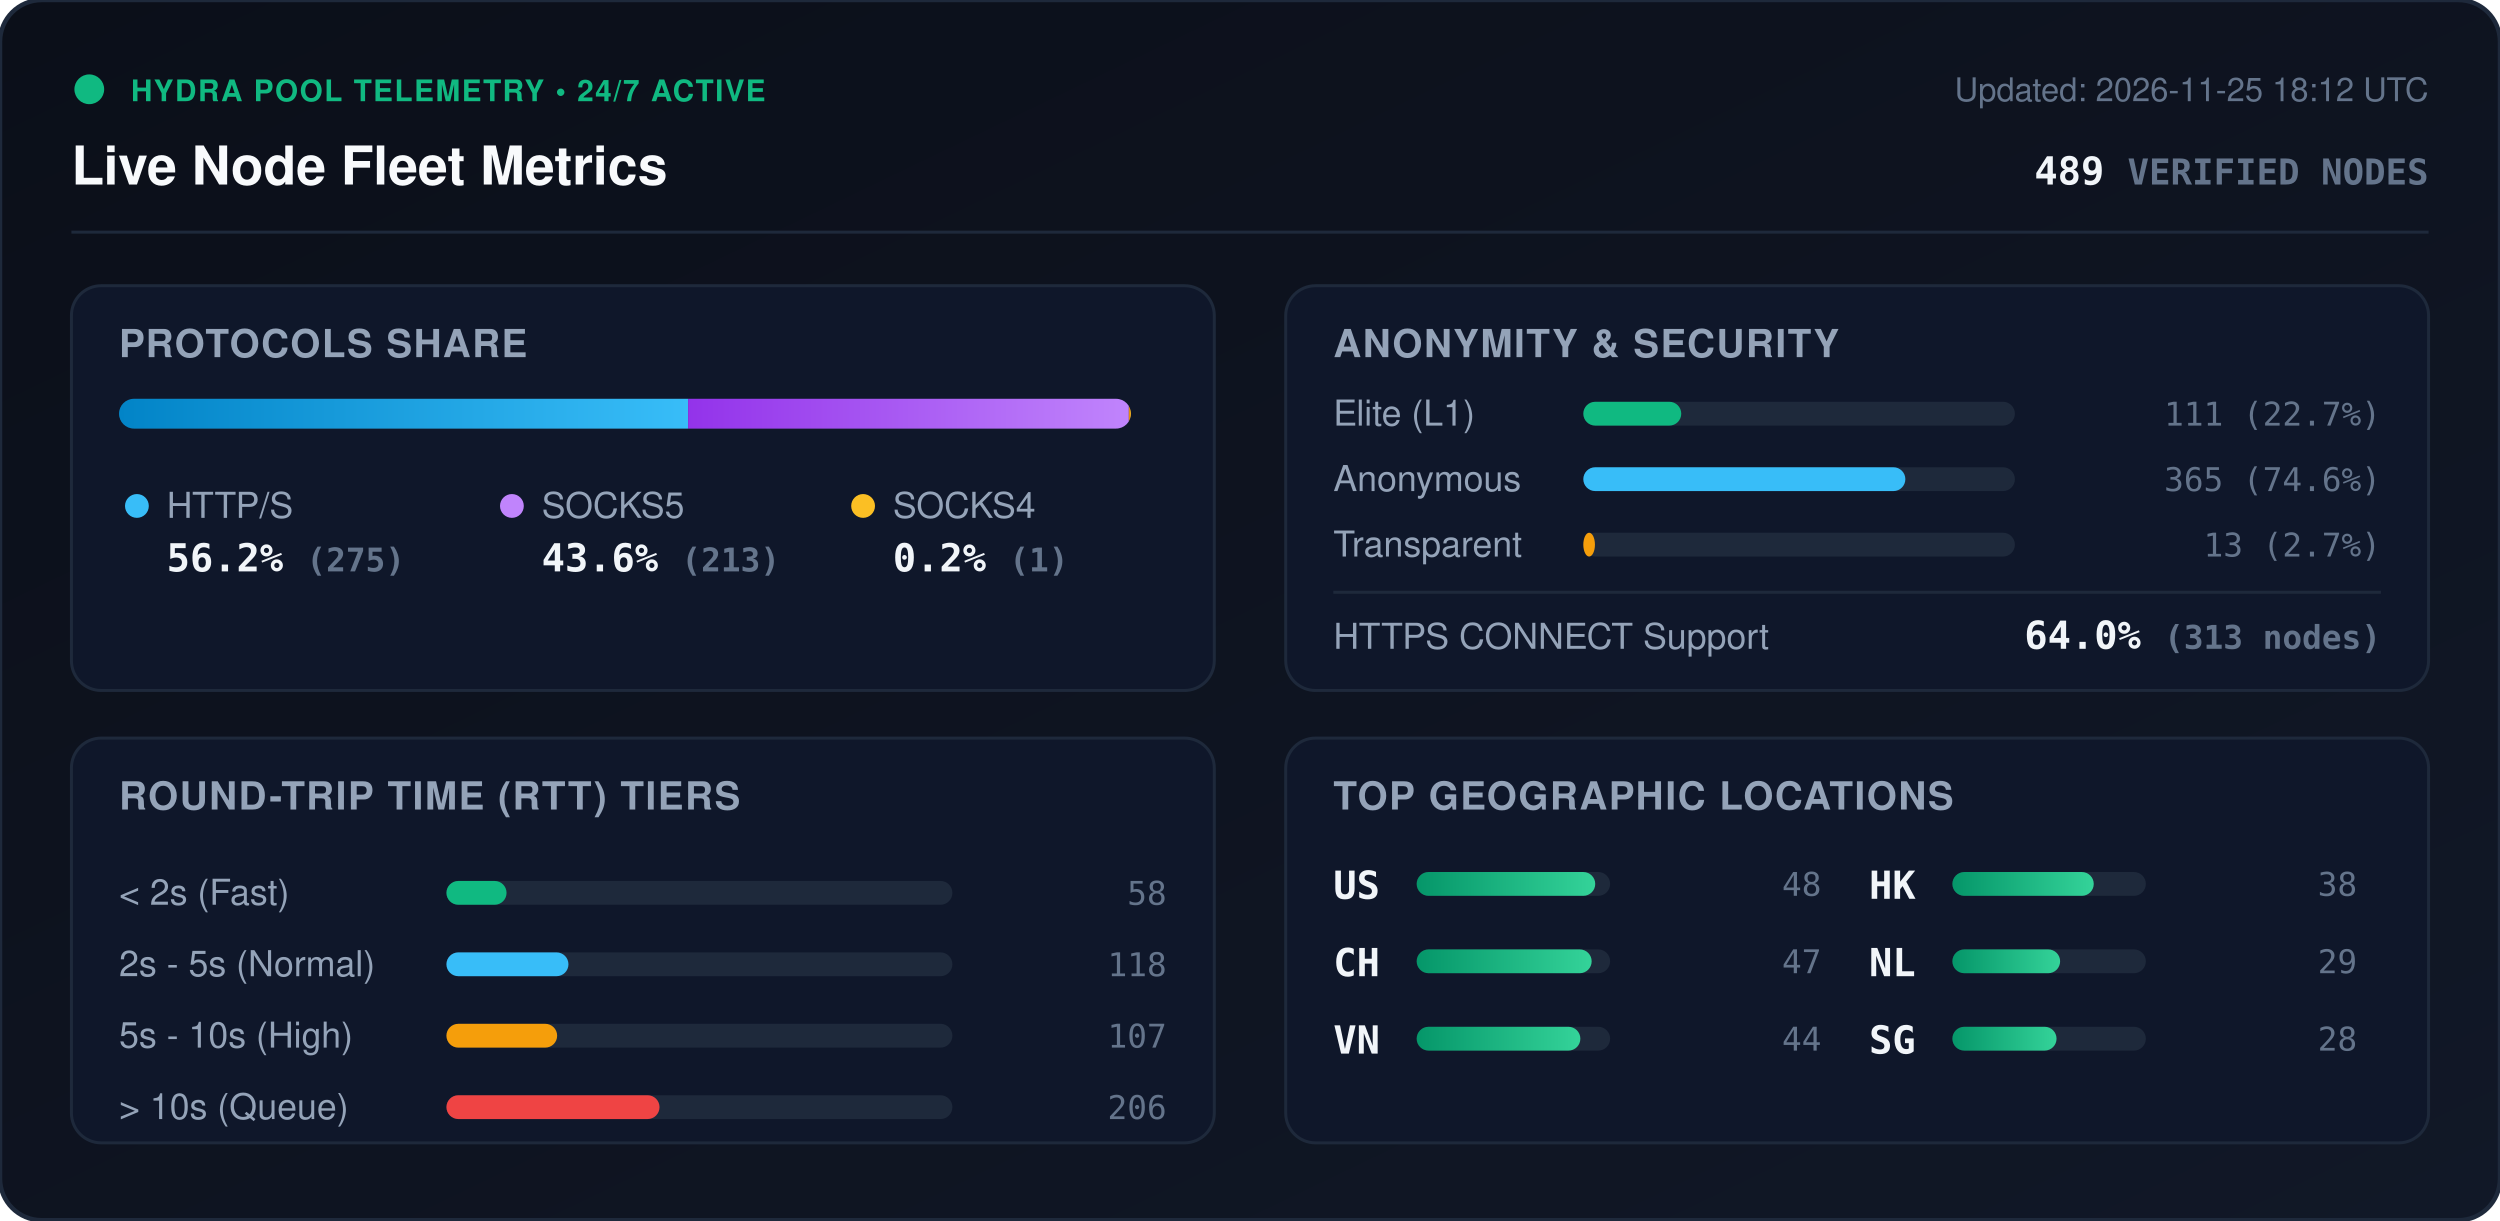
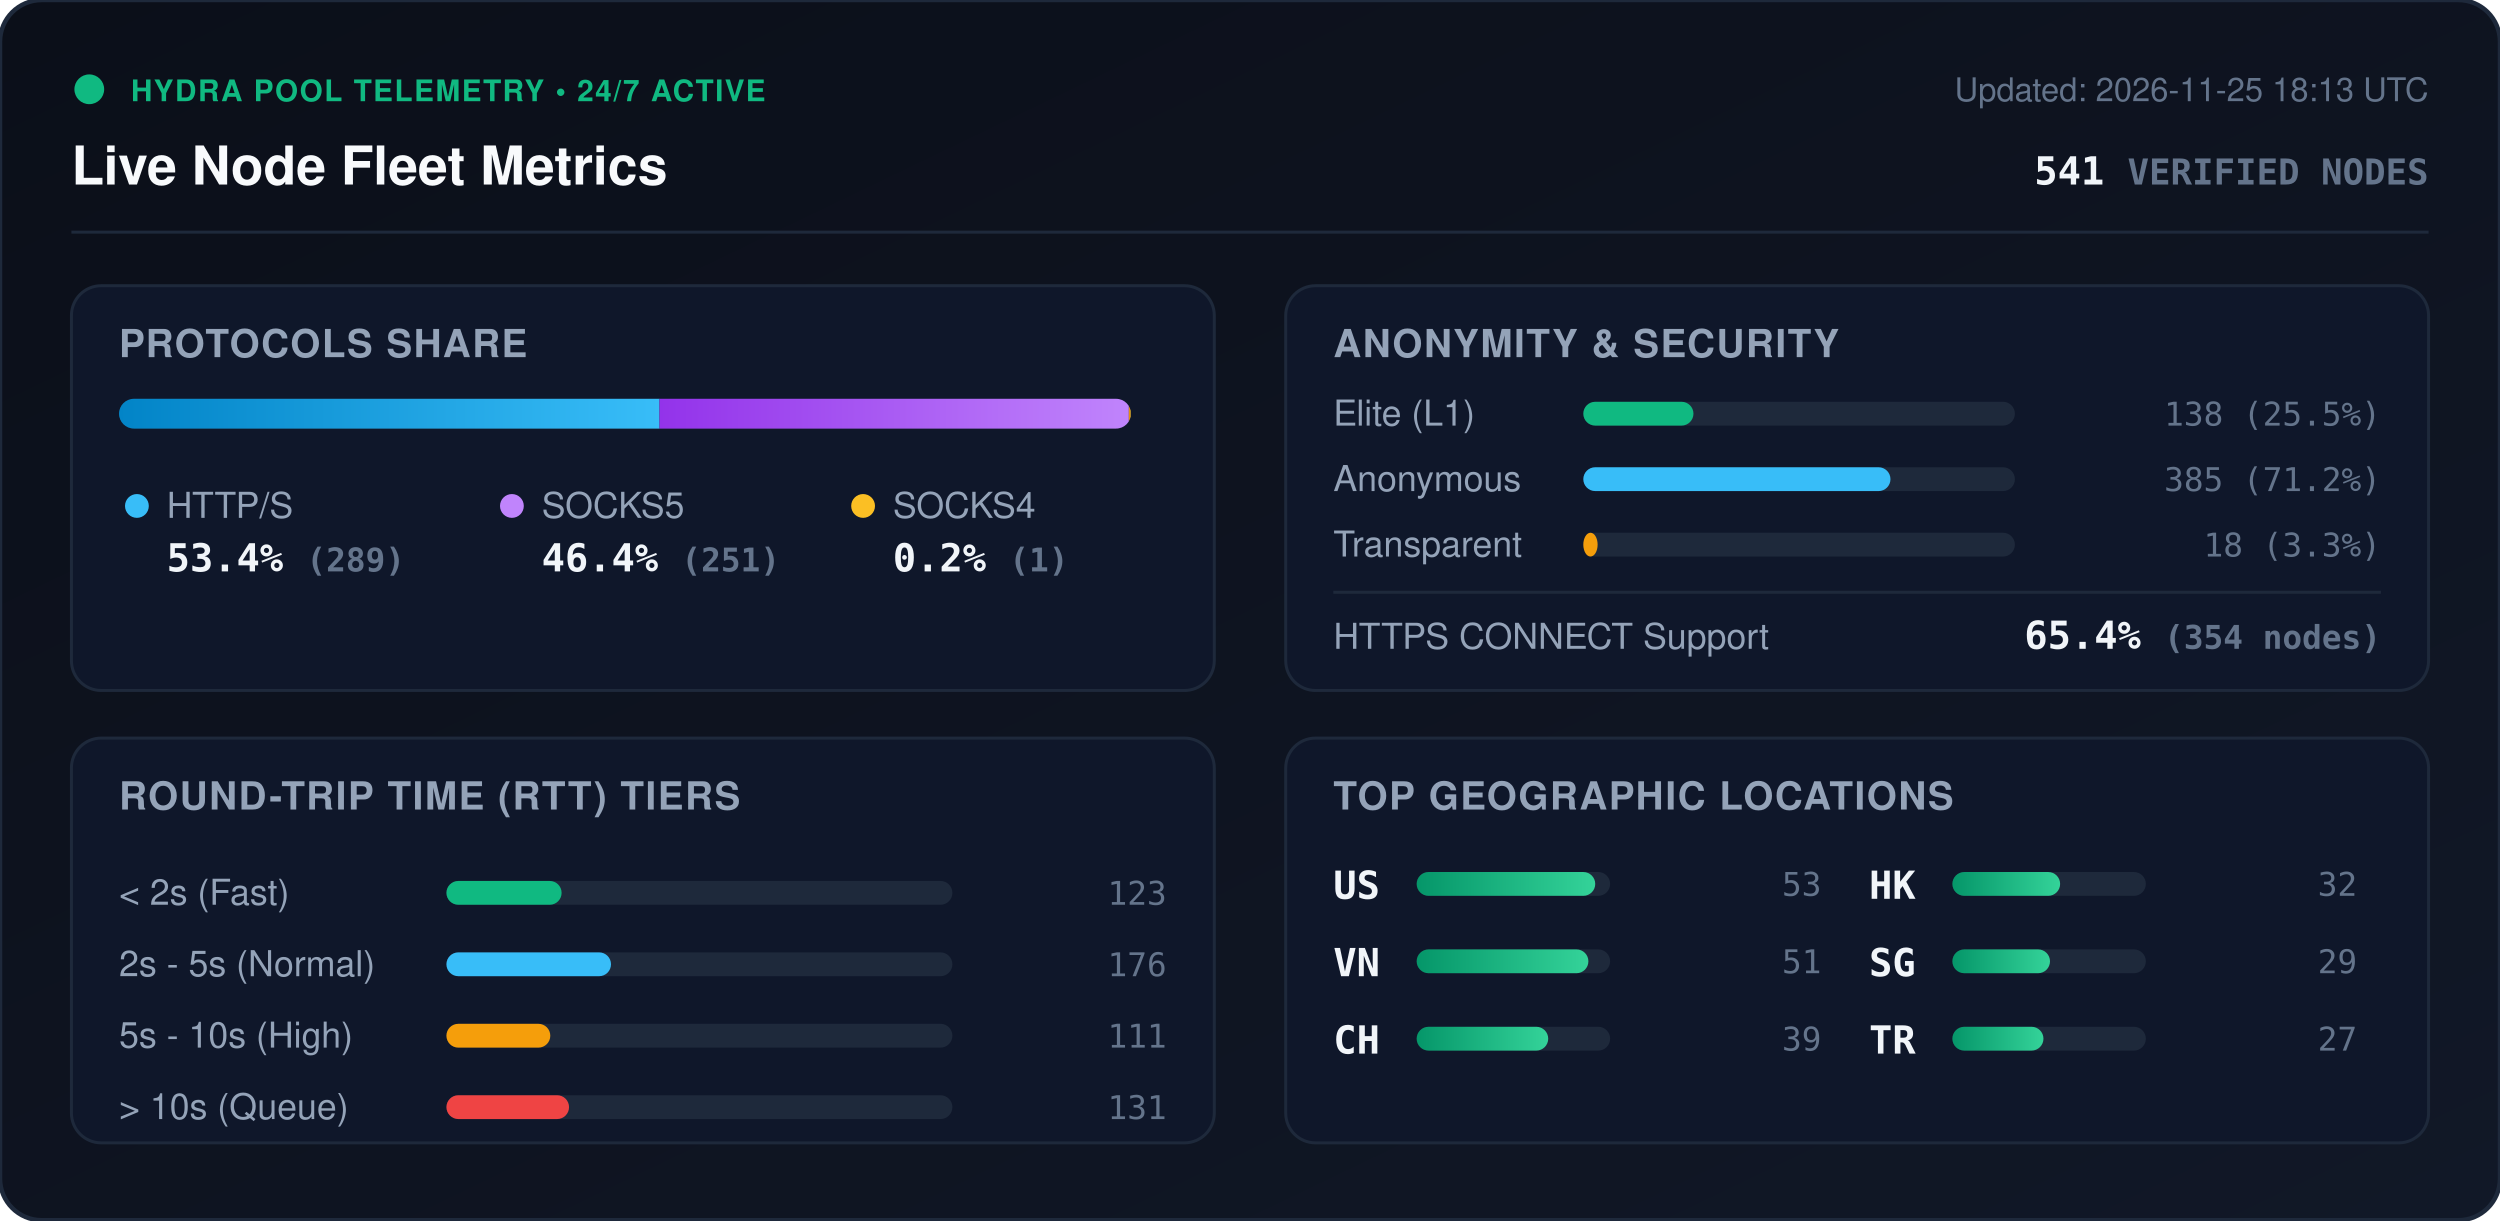
<svg xmlns="http://www.w3.org/2000/svg" viewBox="0 0 840 410" width="840" height="410" style="max-width: 100%; height: auto;">
  <defs>
    <linearGradient id="bg" x1="0%" y1="0%" x2="100%" y2="100%">
      <stop offset="0%" stop-color="#0b0f19" />
      <stop offset="100%" stop-color="#111827" />
    </linearGradient>
    <linearGradient id="bar-http" x1="0%" y1="0%" x2="100%" y2="0%">
      <stop offset="0%" stop-color="#0284c7" />
      <stop offset="100%" stop-color="#38bdf8" />
    </linearGradient>
    <linearGradient id="bar-socks5" x1="0%" y1="0%" x2="100%" y2="0%">
      <stop offset="0%" stop-color="#9333ea" />
      <stop offset="100%" stop-color="#c084fc" />
    </linearGradient>
    <linearGradient id="bar-socks4" x1="0%" y1="0%" x2="100%" y2="0%">
      <stop offset="0%" stop-color="#d97706" />
      <stop offset="100%" stop-color="#fbbf24" />
    </linearGradient>
    <linearGradient id="bar-green" x1="0%" y1="0%" x2="100%" y2="0%">
      <stop offset="0%" stop-color="#059669" />
      <stop offset="100%" stop-color="#34d399" />
    </linearGradient>
    <clipPath id="prog-track-clip">
      <rect width="340.0" height="10" rx="5" />
    </clipPath>
    <style>
      .title { font: 700 18px -apple-system, BlinkMacSystemFont, 'Segoe UI', Helvetica, Arial, sans-serif; fill: #f8fafc; }
      .sub { font: 500 11px -apple-system, BlinkMacSystemFont, 'Segoe UI', Helvetica, Arial, sans-serif; fill: #64748b; }
      .section-hdr { font: 600 13px -apple-system, BlinkMacSystemFont, 'Segoe UI', Helvetica, Arial, sans-serif; fill: #94a3b8; letter-spacing: 0.5px; }
      .metric-val { font: 700 13px -apple-system, BlinkMacSystemFont, 'Segoe UI', Helvetica, Arial, sans-serif; fill: #f1f5f9; }
      .metric-lbl { font: 500 12px -apple-system, BlinkMacSystemFont, 'Segoe UI', Helvetica, Arial, sans-serif; fill: #94a3b8; }
      .badge-txt { font: 700 10px -apple-system, BlinkMacSystemFont, 'Segoe UI', Helvetica, Arial, sans-serif; fill: #10b981; letter-spacing: 0.5px; }
      .mono { font-family: ui-monospace, SFMono-Regular, Menlo, Monaco, Consolas, monospace; }
      .pulse { animation: beacon 2s infinite ease-in-out; }
      @keyframes beacon { 0%, 100% { opacity: 1; } 50% { opacity: 0.35; } }
    </style>
  </defs>
  <rect width="840" height="410" rx="14" fill="url(#bg)" stroke="#1e293b" stroke-width="1.5" />
  <g transform="translate(24, 24)">
    <circle cx="6" cy="6" r="5" fill="#10b981" class="pulse" />
    <text x="20" y="10" class="badge-txt">HYDRA POOL TELEMETRY • 24/7 ACTIVE</text>
    <text x="0" y="38" class="title">Live Node Fleet Metrics</text>
-     <text x="792" y="10" text-anchor="end" class="sub">Updated: 2026-11-25 18:12 UTC</text>
-     <text x="792" y="38" text-anchor="end" class="metric-val mono" fill="#38bdf8">489 <tspan font-size="12" fill="#64748b">VERIFIED NODES</tspan>
+     <text x="792" y="10" text-anchor="end" class="sub">Updated: 2026-11-25 18:13 UTC</text>
+     <text x="792" y="38" text-anchor="end" class="metric-val mono" fill="#38bdf8">541 <tspan font-size="12" fill="#64748b">VERIFIED NODES</tspan>
    </text>
  </g>
  <line x1="24" y1="78" x2="816" y2="78" stroke="#1e293b" stroke-width="1" />
  <g transform="translate(24, 96)">
    <rect width="384" height="136" rx="10" fill="#0f172a" stroke="#1e293b" />
    <text x="16" y="24" class="section-hdr">PROTOCOLS SHARE</text>
    <g transform="translate(16, 38)">
      <rect width="340.0" height="10" rx="5" fill="#1e293b" />
      <g clip-path="url(#prog-track-clip)">
-         <rect x="0" width="191.2" height="10" fill="url(#bar-http)" />
-         <rect x="191.2" width="148.1" height="10" fill="url(#bar-socks5)" />
-         <rect x="339.3" width="0.7" height="10" fill="url(#bar-socks4)" />
+         <rect x="0" width="181.6" height="10" fill="url(#bar-http)" />
+         <rect x="181.6" width="157.7" height="10" fill="url(#bar-socks5)" />
+         <rect x="339.3" width="0.6" height="10" fill="url(#bar-socks4)" />
      </g>
    </g>
    <g transform="translate(16, 68)">
      <circle cx="6" cy="6" r="4" fill="#38bdf8" />
      <text x="16" y="10" class="metric-lbl">HTTP/S</text>
-       <text x="16" y="28" class="metric-val mono">56.2% <tspan font-size="11" fill="#64748b">(275)</tspan>
+       <text x="16" y="28" class="metric-val mono">53.4% <tspan font-size="11" fill="#64748b">(289)</tspan>
      </text>
      <circle cx="132" cy="6" r="4" fill="#c084fc" />
      <text x="142" y="10" class="metric-lbl">SOCKS5</text>
-       <text x="142" y="28" class="metric-val mono">43.6% <tspan font-size="11" fill="#64748b">(213)</tspan>
+       <text x="142" y="28" class="metric-val mono">46.4% <tspan font-size="11" fill="#64748b">(251)</tspan>
      </text>
      <circle cx="250" cy="6" r="4" fill="#fbbf24" />
      <text x="260" y="10" class="metric-lbl">SOCKS4</text>
      <text x="260" y="28" class="metric-val mono">0.2% <tspan font-size="11" fill="#64748b">(1)</tspan>
      </text>
    </g>
  </g>
  <g transform="translate(432, 96)">
    <rect width="384" height="136" rx="10" fill="#0f172a" stroke="#1e293b" />
    <text x="16" y="24" class="section-hdr">ANONYMITY &amp; SECURITY</text>
    <text x="16" y="47" class="metric-lbl">Elite (L1)</text>
    <rect x="100" y="39" width="145.0" height="8" rx="4" fill="#1e293b" />
-     <rect x="100" y="39" width="32.9" height="8" rx="4" fill="#10b981" />
-     <text x="368" y="47" text-anchor="end" class="mono sub" fill="#e2e8f0">111 (22.7%)</text>
+     <rect x="100" y="39" width="37.0" height="8" rx="4" fill="#10b981" />
+     <text x="368" y="47" text-anchor="end" class="mono sub" fill="#e2e8f0">138 (25.5%)</text>
    <text x="16" y="69" class="metric-lbl">Anonymous</text>
    <rect x="100" y="61" width="145.0" height="8" rx="4" fill="#1e293b" />
-     <rect x="100" y="61" width="108.2" height="8" rx="4" fill="#38bdf8" />
-     <text x="368" y="69" text-anchor="end" class="mono sub" fill="#e2e8f0">365 (74.6%)</text>
+     <rect x="100" y="61" width="103.2" height="8" rx="4" fill="#38bdf8" />
+     <text x="368" y="69" text-anchor="end" class="mono sub" fill="#e2e8f0">385 (71.2%)</text>
    <text x="16" y="91" class="metric-lbl">Transparent</text>
    <rect x="100" y="83" width="145.0" height="8" rx="4" fill="#1e293b" />
-     <rect x="100" y="83" width="3.9" height="8" rx="4" fill="#f59e0b" />
-     <text x="368" y="91" text-anchor="end" class="mono sub" fill="#e2e8f0">13 (2.7%)</text>
+     <rect x="100" y="83" width="4.8" height="8" rx="4" fill="#f59e0b" />
+     <text x="368" y="91" text-anchor="end" class="mono sub" fill="#e2e8f0">18 (3.3%)</text>
    <line x1="16" y1="103" x2="368" y2="103" stroke="#1e293b" stroke-width="1" />
    <text x="16" y="122" class="metric-lbl">HTTPS CONNECT Support</text>
-     <text x="368" y="122" text-anchor="end" class="metric-val mono" fill="#34d399">64.0% <tspan font-size="11" fill="#64748b">(313 nodes)</tspan>
+     <text x="368" y="122" text-anchor="end" class="metric-val mono" fill="#34d399">65.4% <tspan font-size="11" fill="#64748b">(354 nodes)</tspan>
    </text>
  </g>
  <g transform="translate(24, 248)">
    <rect width="384" height="136" rx="10" fill="#0f172a" stroke="#1e293b" />
    <text x="16" y="24" class="section-hdr">ROUND-TRIP TIME (RTT) TIERS</text>
    <g transform="translate(16, 42)">
      <text x="0" y="14" class="metric-lbl">&lt; 2s (Fast)</text>
      <rect x="110" y="6" width="170" height="8" rx="4" fill="#1e293b" />
-       <rect x="110" y="6" width="20.2" height="8" rx="4" fill="#10b981" />
-       <text x="352" y="14" text-anchor="end" class="mono sub">58</text>
+       <rect x="110" y="6" width="38.7" height="8" rx="4" fill="#10b981" />
+       <text x="352" y="14" text-anchor="end" class="mono sub">123</text>
      <text x="0" y="38" class="metric-lbl">2s - 5s (Normal)</text>
      <rect x="110" y="30" width="170" height="8" rx="4" fill="#1e293b" />
-       <rect x="110" y="30" width="41.0" height="8" rx="4" fill="#38bdf8" />
-       <text x="352" y="38" text-anchor="end" class="mono sub">118</text>
+       <rect x="110" y="30" width="55.3" height="8" rx="4" fill="#38bdf8" />
+       <text x="352" y="38" text-anchor="end" class="mono sub">176</text>
      <text x="0" y="62" class="metric-lbl">5s - 10s (High)</text>
      <rect x="110" y="54" width="170" height="8" rx="4" fill="#1e293b" />
-       <rect x="110" y="54" width="37.2" height="8" rx="4" fill="#f59e0b" />
-       <text x="352" y="62" text-anchor="end" class="mono sub">107</text>
+       <rect x="110" y="54" width="34.9" height="8" rx="4" fill="#f59e0b" />
+       <text x="352" y="62" text-anchor="end" class="mono sub">111</text>
      <text x="0" y="86" class="metric-lbl">&gt; 10s (Queue)</text>
      <rect x="110" y="78" width="170" height="8" rx="4" fill="#1e293b" />
-       <rect x="110" y="78" width="71.6" height="8" rx="4" fill="#ef4444" />
-       <text x="352" y="86" text-anchor="end" class="mono sub">206</text>
+       <rect x="110" y="78" width="41.2" height="8" rx="4" fill="#ef4444" />
+       <text x="352" y="86" text-anchor="end" class="mono sub">131</text>
    </g>
  </g>
  <g transform="translate(432, 248)">
    <rect width="384" height="136" rx="10" fill="#0f172a" stroke="#1e293b" />
    <text x="16" y="24" class="section-hdr">TOP GEOGRAPHIC LOCATIONS</text>
    <g transform="translate(16, 42)">
      <g transform="translate(0, 0)">
        <text x="0" y="12" class="mono metric-val" font-size="12">US</text>
        <rect x="28" y="3" width="65" height="8" rx="4" fill="#1e293b" />
        <rect x="28" y="3" width="60.0" height="8" rx="4" fill="url(#bar-green)" />
-         <text x="164" y="11" text-anchor="end" class="mono sub">48</text>
+         <text x="164" y="11" text-anchor="end" class="mono sub">53</text>
      </g>
      <g transform="translate(0, 26)">
+         <text x="0" y="12" class="mono metric-val" font-size="12">VN</text>
+         <rect x="28" y="3" width="65" height="8" rx="4" fill="#1e293b" />
+         <rect x="28" y="3" width="57.7" height="8" rx="4" fill="url(#bar-green)" />
+         <text x="164" y="11" text-anchor="end" class="mono sub">51</text>
+       </g>
+       <g transform="translate(0, 52)">
        <text x="0" y="12" class="mono metric-val" font-size="12">CH</text>
        <rect x="28" y="3" width="65" height="8" rx="4" fill="#1e293b" />
-         <rect x="28" y="3" width="58.8" height="8" rx="4" fill="url(#bar-green)" />
-         <text x="164" y="11" text-anchor="end" class="mono sub">47</text>
-       </g>
-       <g transform="translate(0, 52)">
-         <text x="0" y="12" class="mono metric-val" font-size="12">VN</text>
-         <rect x="28" y="3" width="65" height="8" rx="4" fill="#1e293b" />
-         <rect x="28" y="3" width="55.0" height="8" rx="4" fill="url(#bar-green)" />
-         <text x="164" y="11" text-anchor="end" class="mono sub">44</text>
+         <rect x="28" y="3" width="44.2" height="8" rx="4" fill="url(#bar-green)" />
+         <text x="164" y="11" text-anchor="end" class="mono sub">39</text>
      </g>
      <g transform="translate(180, 0)">
        <text x="0" y="12" class="mono metric-val" font-size="12">HK</text>
        <rect x="28" y="3" width="65" height="8" rx="4" fill="#1e293b" />
-         <rect x="28" y="3" width="47.5" height="8" rx="4" fill="url(#bar-green)" />
-         <text x="164" y="11" text-anchor="end" class="mono sub">38</text>
+         <rect x="28" y="3" width="36.2" height="8" rx="4" fill="url(#bar-green)" />
+         <text x="164" y="11" text-anchor="end" class="mono sub">32</text>
      </g>
      <g transform="translate(180, 26)">
-         <text x="0" y="12" class="mono metric-val" font-size="12">NL</text>
+         <text x="0" y="12" class="mono metric-val" font-size="12">SG</text>
        <rect x="28" y="3" width="65" height="8" rx="4" fill="#1e293b" />
-         <rect x="28" y="3" width="36.2" height="8" rx="4" fill="url(#bar-green)" />
+         <rect x="28" y="3" width="32.8" height="8" rx="4" fill="url(#bar-green)" />
        <text x="164" y="11" text-anchor="end" class="mono sub">29</text>
      </g>
      <g transform="translate(180, 52)">
-         <text x="0" y="12" class="mono metric-val" font-size="12">SG</text>
+         <text x="0" y="12" class="mono metric-val" font-size="12">TR</text>
        <rect x="28" y="3" width="65" height="8" rx="4" fill="#1e293b" />
-         <rect x="28" y="3" width="35.0" height="8" rx="4" fill="url(#bar-green)" />
-         <text x="164" y="11" text-anchor="end" class="mono sub">28</text>
+         <rect x="28" y="3" width="30.6" height="8" rx="4" fill="url(#bar-green)" />
+         <text x="164" y="11" text-anchor="end" class="mono sub">27</text>
      </g>
    </g>
  </g>
</svg>
